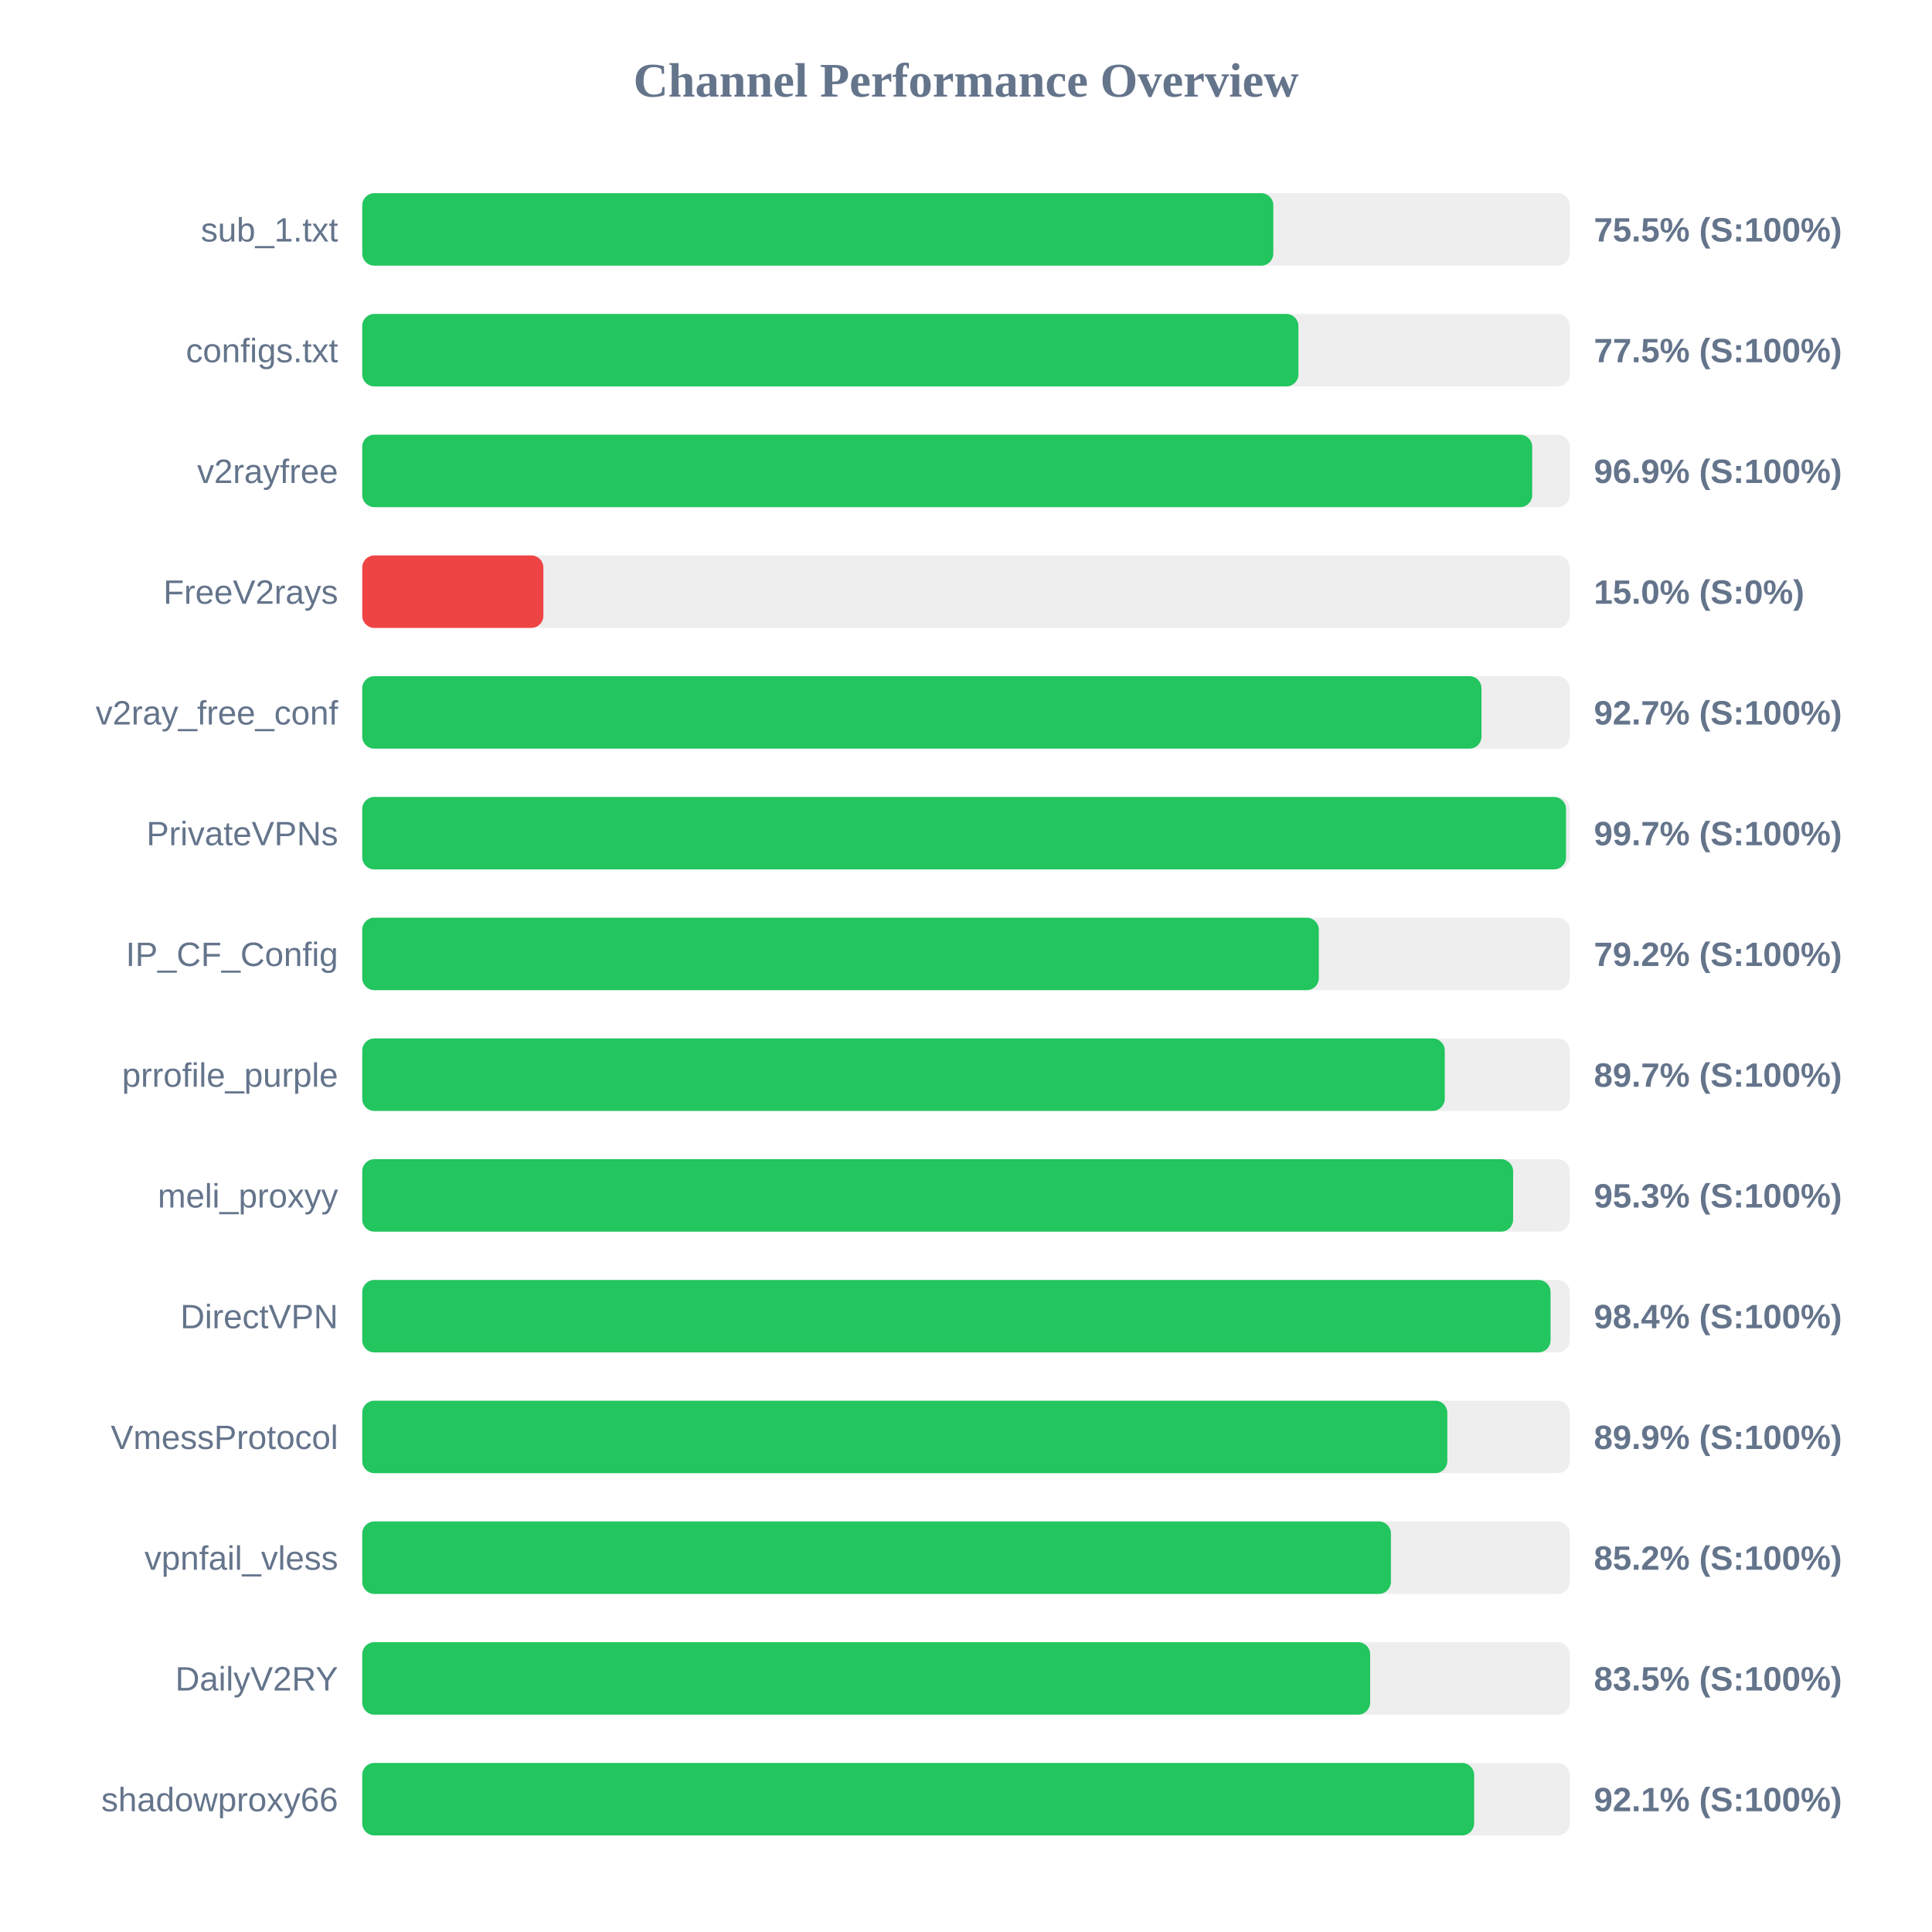
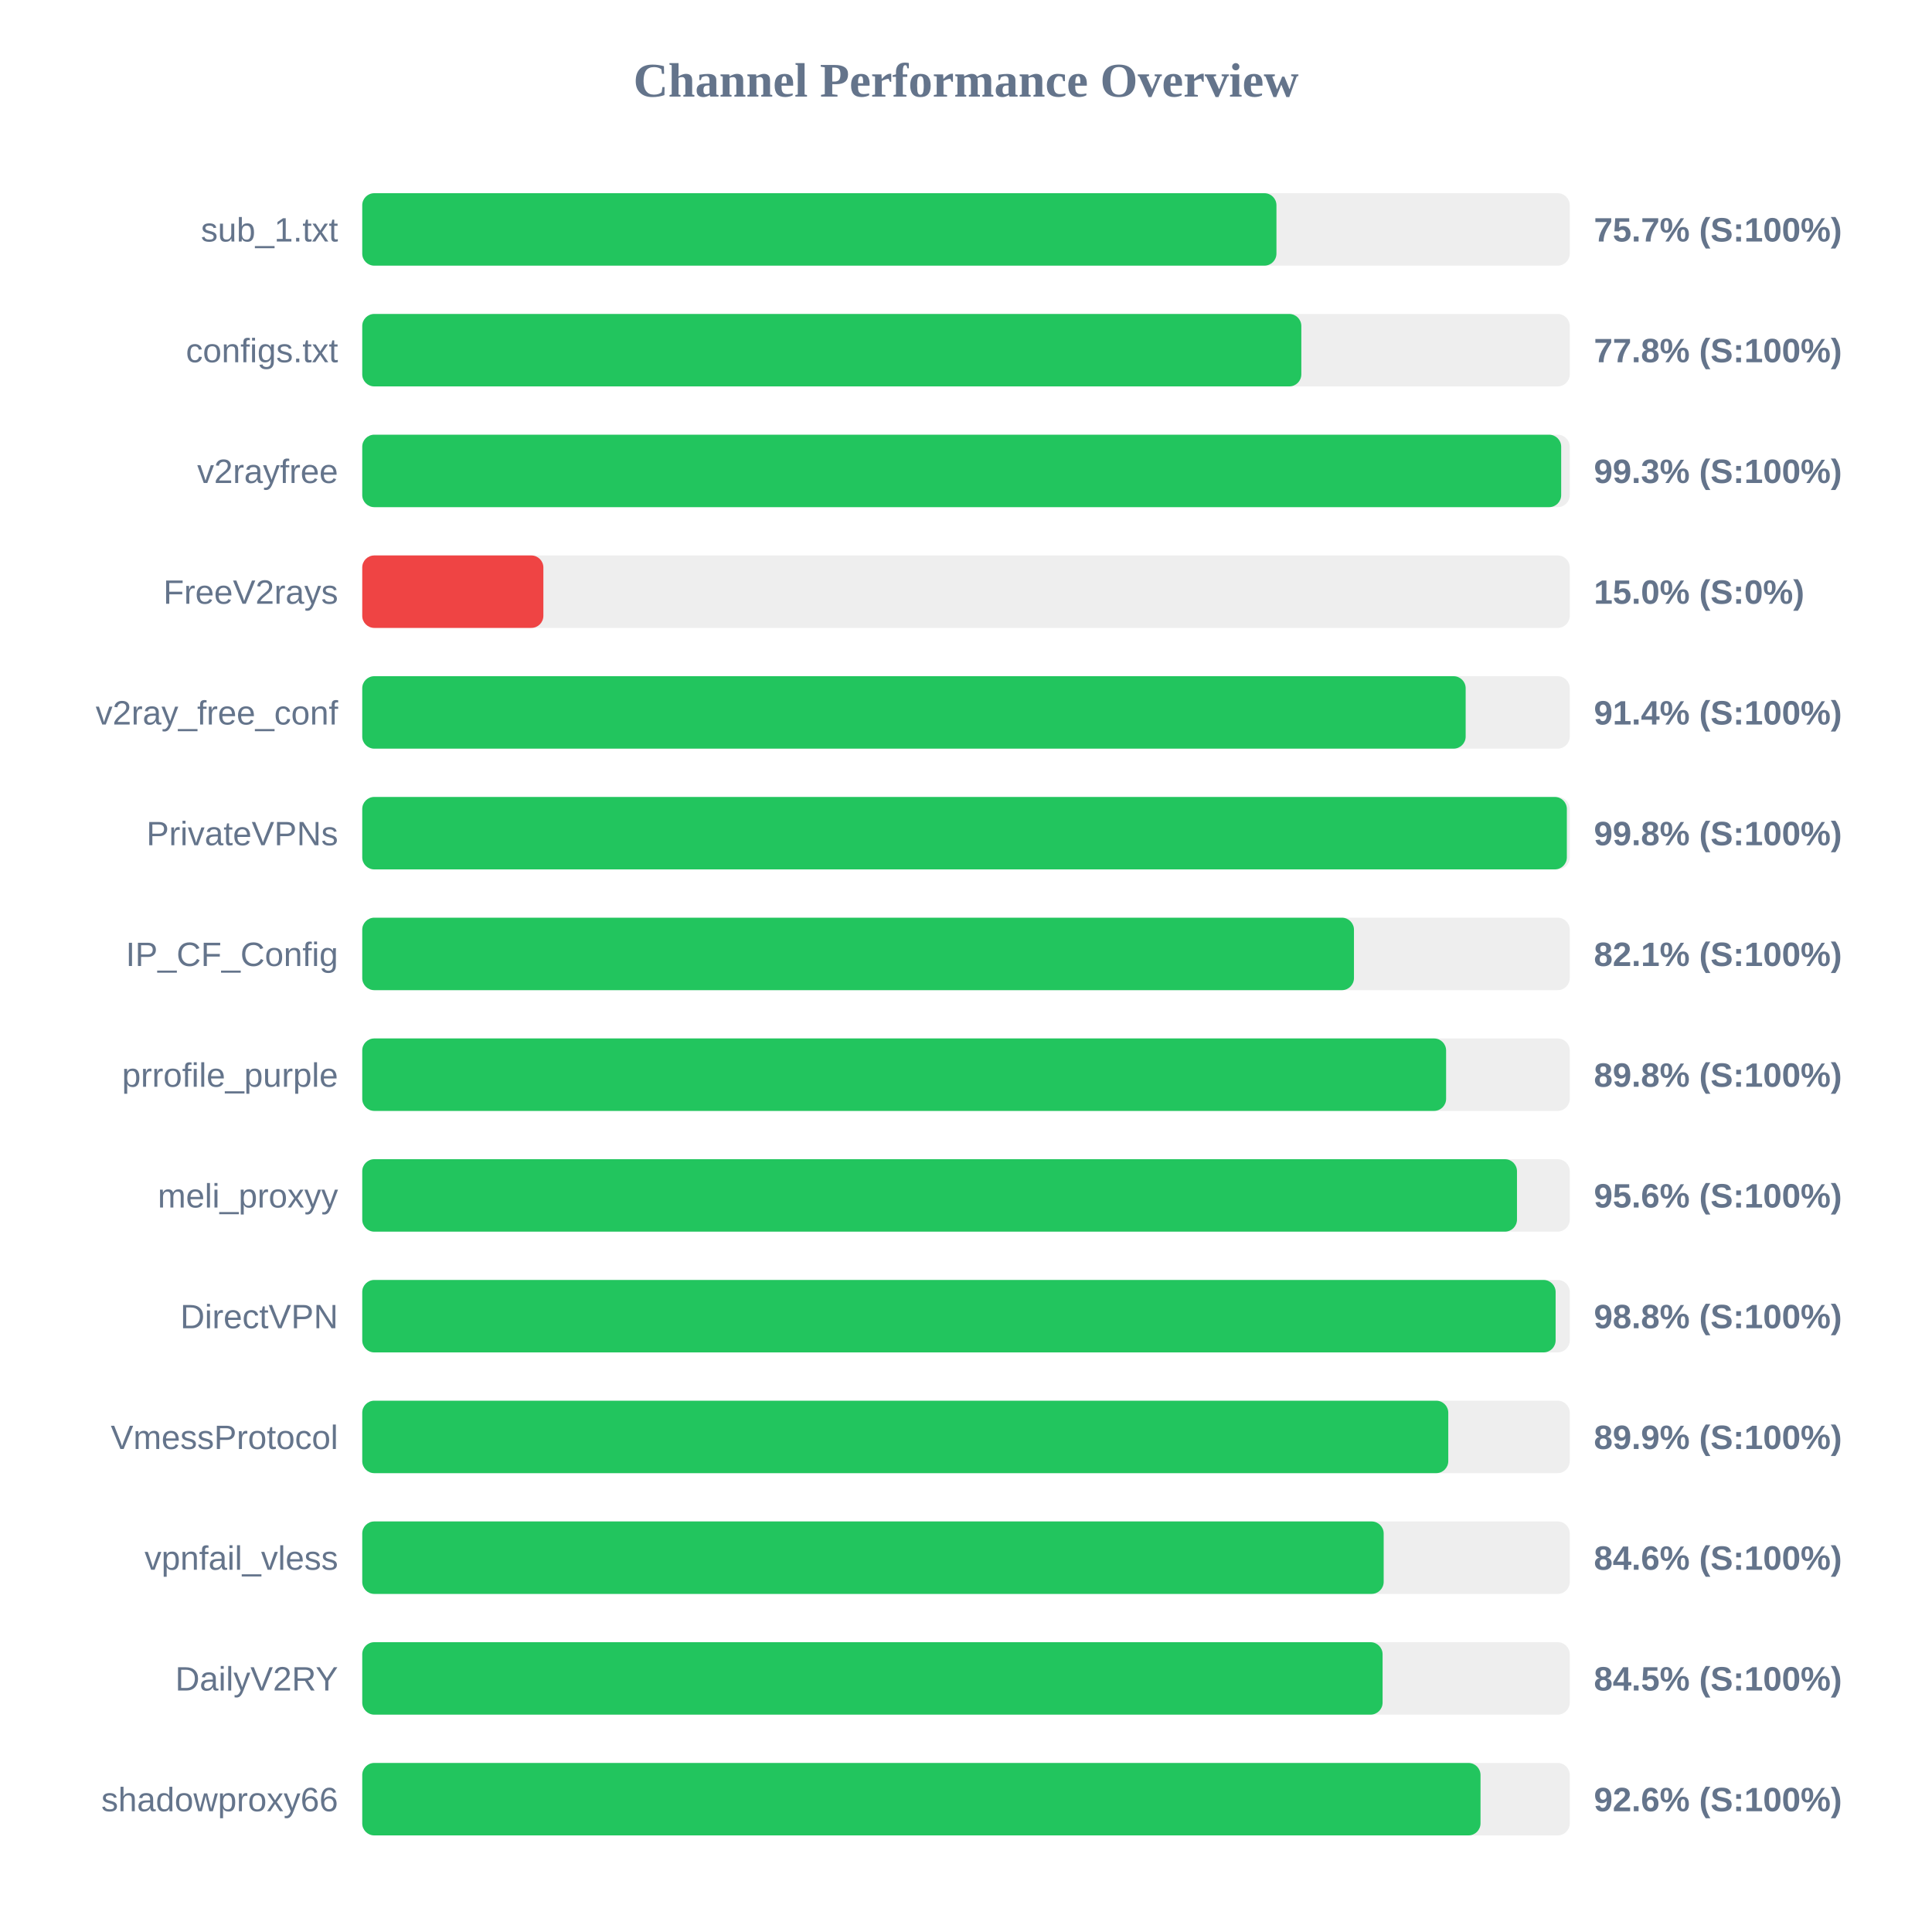
<svg xmlns="http://www.w3.org/2000/svg" width="800" height="800" version="1.1">
  <style>
        .row { font: 14px Arial; fill: #64748b; }
        .score { font: bold 14px Arial; fill: #64748b; }
    </style>
  <text x="400" y="40" text-anchor="middle" font-size="20px" font-weight="bold" fill="#64748b">Channel Performance Overview</text>
  <rect x="150" y="80" width="500" height="30" fill="#eee" rx="5" />
-   <rect x="150" y="80" width="377.25" height="30" fill="#22c55e" rx="5" />
+   <rect x="150" y="80" width="378.55" height="30" fill="#22c55e" rx="5" />
  <text x="140" y="100" text-anchor="end" class="row">sub_1.txt</text>
-   <text x="660" y="100" text-anchor="start" class="score">75.5% (S:100%)</text>
+   <text x="660" y="100" text-anchor="start" class="score">75.7% (S:100%)</text>
  <rect x="150" y="130" width="500" height="30" fill="#eee" rx="5" />
-   <rect x="150" y="130" width="387.65" height="30" fill="#22c55e" rx="5" />
+   <rect x="150" y="130" width="388.85" height="30" fill="#22c55e" rx="5" />
  <text x="140" y="150" text-anchor="end" class="row">configs.txt</text>
-   <text x="660" y="150" text-anchor="start" class="score">77.5% (S:100%)</text>
+   <text x="660" y="150" text-anchor="start" class="score">77.8% (S:100%)</text>
  <rect x="150" y="180" width="500" height="30" fill="#eee" rx="5" />
-   <rect x="150" y="180" width="484.45" height="30" fill="#22c55e" rx="5" />
+   <rect x="150" y="180" width="496.45" height="30" fill="#22c55e" rx="5" />
  <text x="140" y="200" text-anchor="end" class="row">v2rayfree</text>
-   <text x="660" y="200" text-anchor="start" class="score">96.9% (S:100%)</text>
+   <text x="660" y="200" text-anchor="start" class="score">99.3% (S:100%)</text>
  <rect x="150" y="230" width="500" height="30" fill="#eee" rx="5" />
  <rect x="150" y="230" width="75.0" height="30" fill="#ef4444" rx="5" />
  <text x="140" y="250" text-anchor="end" class="row">FreeV2rays</text>
  <text x="660" y="250" text-anchor="start" class="score">15.0% (S:0%)</text>
  <rect x="150" y="280" width="500" height="30" fill="#eee" rx="5" />
-   <rect x="150" y="280" width="463.45" height="30" fill="#22c55e" rx="5" />
+   <rect x="150" y="280" width="456.9" height="30" fill="#22c55e" rx="5" />
  <text x="140" y="300" text-anchor="end" class="row">v2ray_free_conf</text>
-   <text x="660" y="300" text-anchor="start" class="score">92.7% (S:100%)</text>
+   <text x="660" y="300" text-anchor="start" class="score">91.4% (S:100%)</text>
  <rect x="150" y="330" width="500" height="30" fill="#eee" rx="5" />
-   <rect x="150" y="330" width="498.45" height="30" fill="#22c55e" rx="5" />
+   <rect x="150" y="330" width="498.8" height="30" fill="#22c55e" rx="5" />
  <text x="140" y="350" text-anchor="end" class="row">PrivateVPNs</text>
-   <text x="660" y="350" text-anchor="start" class="score">99.7% (S:100%)</text>
+   <text x="660" y="350" text-anchor="start" class="score">99.8% (S:100%)</text>
  <rect x="150" y="380" width="500" height="30" fill="#eee" rx="5" />
-   <rect x="150" y="380" width="396.1" height="30" fill="#22c55e" rx="5" />
+   <rect x="150" y="380" width="410.65" height="30" fill="#22c55e" rx="5" />
  <text x="140" y="400" text-anchor="end" class="row">IP_CF_Config</text>
-   <text x="660" y="400" text-anchor="start" class="score">79.2% (S:100%)</text>
+   <text x="660" y="400" text-anchor="start" class="score">82.1% (S:100%)</text>
  <rect x="150" y="430" width="500" height="30" fill="#eee" rx="5" />
-   <rect x="150" y="430" width="448.25" height="30" fill="#22c55e" rx="5" />
+   <rect x="150" y="430" width="448.8" height="30" fill="#22c55e" rx="5" />
  <text x="140" y="450" text-anchor="end" class="row">prrofile_purple</text>
-   <text x="660" y="450" text-anchor="start" class="score">89.7% (S:100%)</text>
+   <text x="660" y="450" text-anchor="start" class="score">89.8% (S:100%)</text>
  <rect x="150" y="480" width="500" height="30" fill="#eee" rx="5" />
-   <rect x="150" y="480" width="476.55" height="30" fill="#22c55e" rx="5" />
+   <rect x="150" y="480" width="478.15" height="30" fill="#22c55e" rx="5" />
  <text x="140" y="500" text-anchor="end" class="row">meli_proxyy</text>
-   <text x="660" y="500" text-anchor="start" class="score">95.3% (S:100%)</text>
+   <text x="660" y="500" text-anchor="start" class="score">95.6% (S:100%)</text>
  <rect x="150" y="530" width="500" height="30" fill="#eee" rx="5" />
-   <rect x="150" y="530" width="492.05" height="30" fill="#22c55e" rx="5" />
+   <rect x="150" y="530" width="494.15" height="30" fill="#22c55e" rx="5" />
  <text x="140" y="550" text-anchor="end" class="row">DirectVPN</text>
-   <text x="660" y="550" text-anchor="start" class="score">98.4% (S:100%)</text>
+   <text x="660" y="550" text-anchor="start" class="score">98.8% (S:100%)</text>
  <rect x="150" y="580" width="500" height="30" fill="#eee" rx="5" />
-   <rect x="150" y="580" width="449.3" height="30" fill="#22c55e" rx="5" />
+   <rect x="150" y="580" width="449.7" height="30" fill="#22c55e" rx="5" />
  <text x="140" y="600" text-anchor="end" class="row">VmessProtocol</text>
  <text x="660" y="600" text-anchor="start" class="score">89.9% (S:100%)</text>
  <rect x="150" y="630" width="500" height="30" fill="#eee" rx="5" />
-   <rect x="150" y="630" width="425.95" height="30" fill="#22c55e" rx="5" />
+   <rect x="150" y="630" width="422.95" height="30" fill="#22c55e" rx="5" />
  <text x="140" y="650" text-anchor="end" class="row">vpnfail_vless</text>
-   <text x="660" y="650" text-anchor="start" class="score">85.2% (S:100%)</text>
+   <text x="660" y="650" text-anchor="start" class="score">84.6% (S:100%)</text>
  <rect x="150" y="680" width="500" height="30" fill="#eee" rx="5" />
-   <rect x="150" y="680" width="417.35" height="30" fill="#22c55e" rx="5" />
+   <rect x="150" y="680" width="422.5" height="30" fill="#22c55e" rx="5" />
  <text x="140" y="700" text-anchor="end" class="row">DailyV2RY</text>
-   <text x="660" y="700" text-anchor="start" class="score">83.5% (S:100%)</text>
+   <text x="660" y="700" text-anchor="start" class="score">84.5% (S:100%)</text>
  <rect x="150" y="730" width="500" height="30" fill="#eee" rx="5" />
-   <rect x="150" y="730" width="460.4" height="30" fill="#22c55e" rx="5" />
+   <rect x="150" y="730" width="463.05" height="30" fill="#22c55e" rx="5" />
  <text x="140" y="750" text-anchor="end" class="row">shadowproxy66</text>
-   <text x="660" y="750" text-anchor="start" class="score">92.1% (S:100%)</text>
+   <text x="660" y="750" text-anchor="start" class="score">92.6% (S:100%)</text>
</svg>
